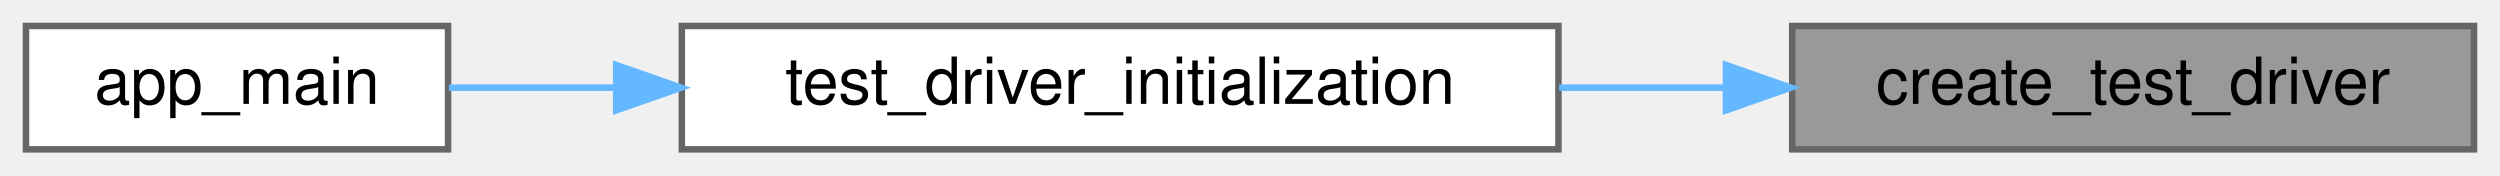
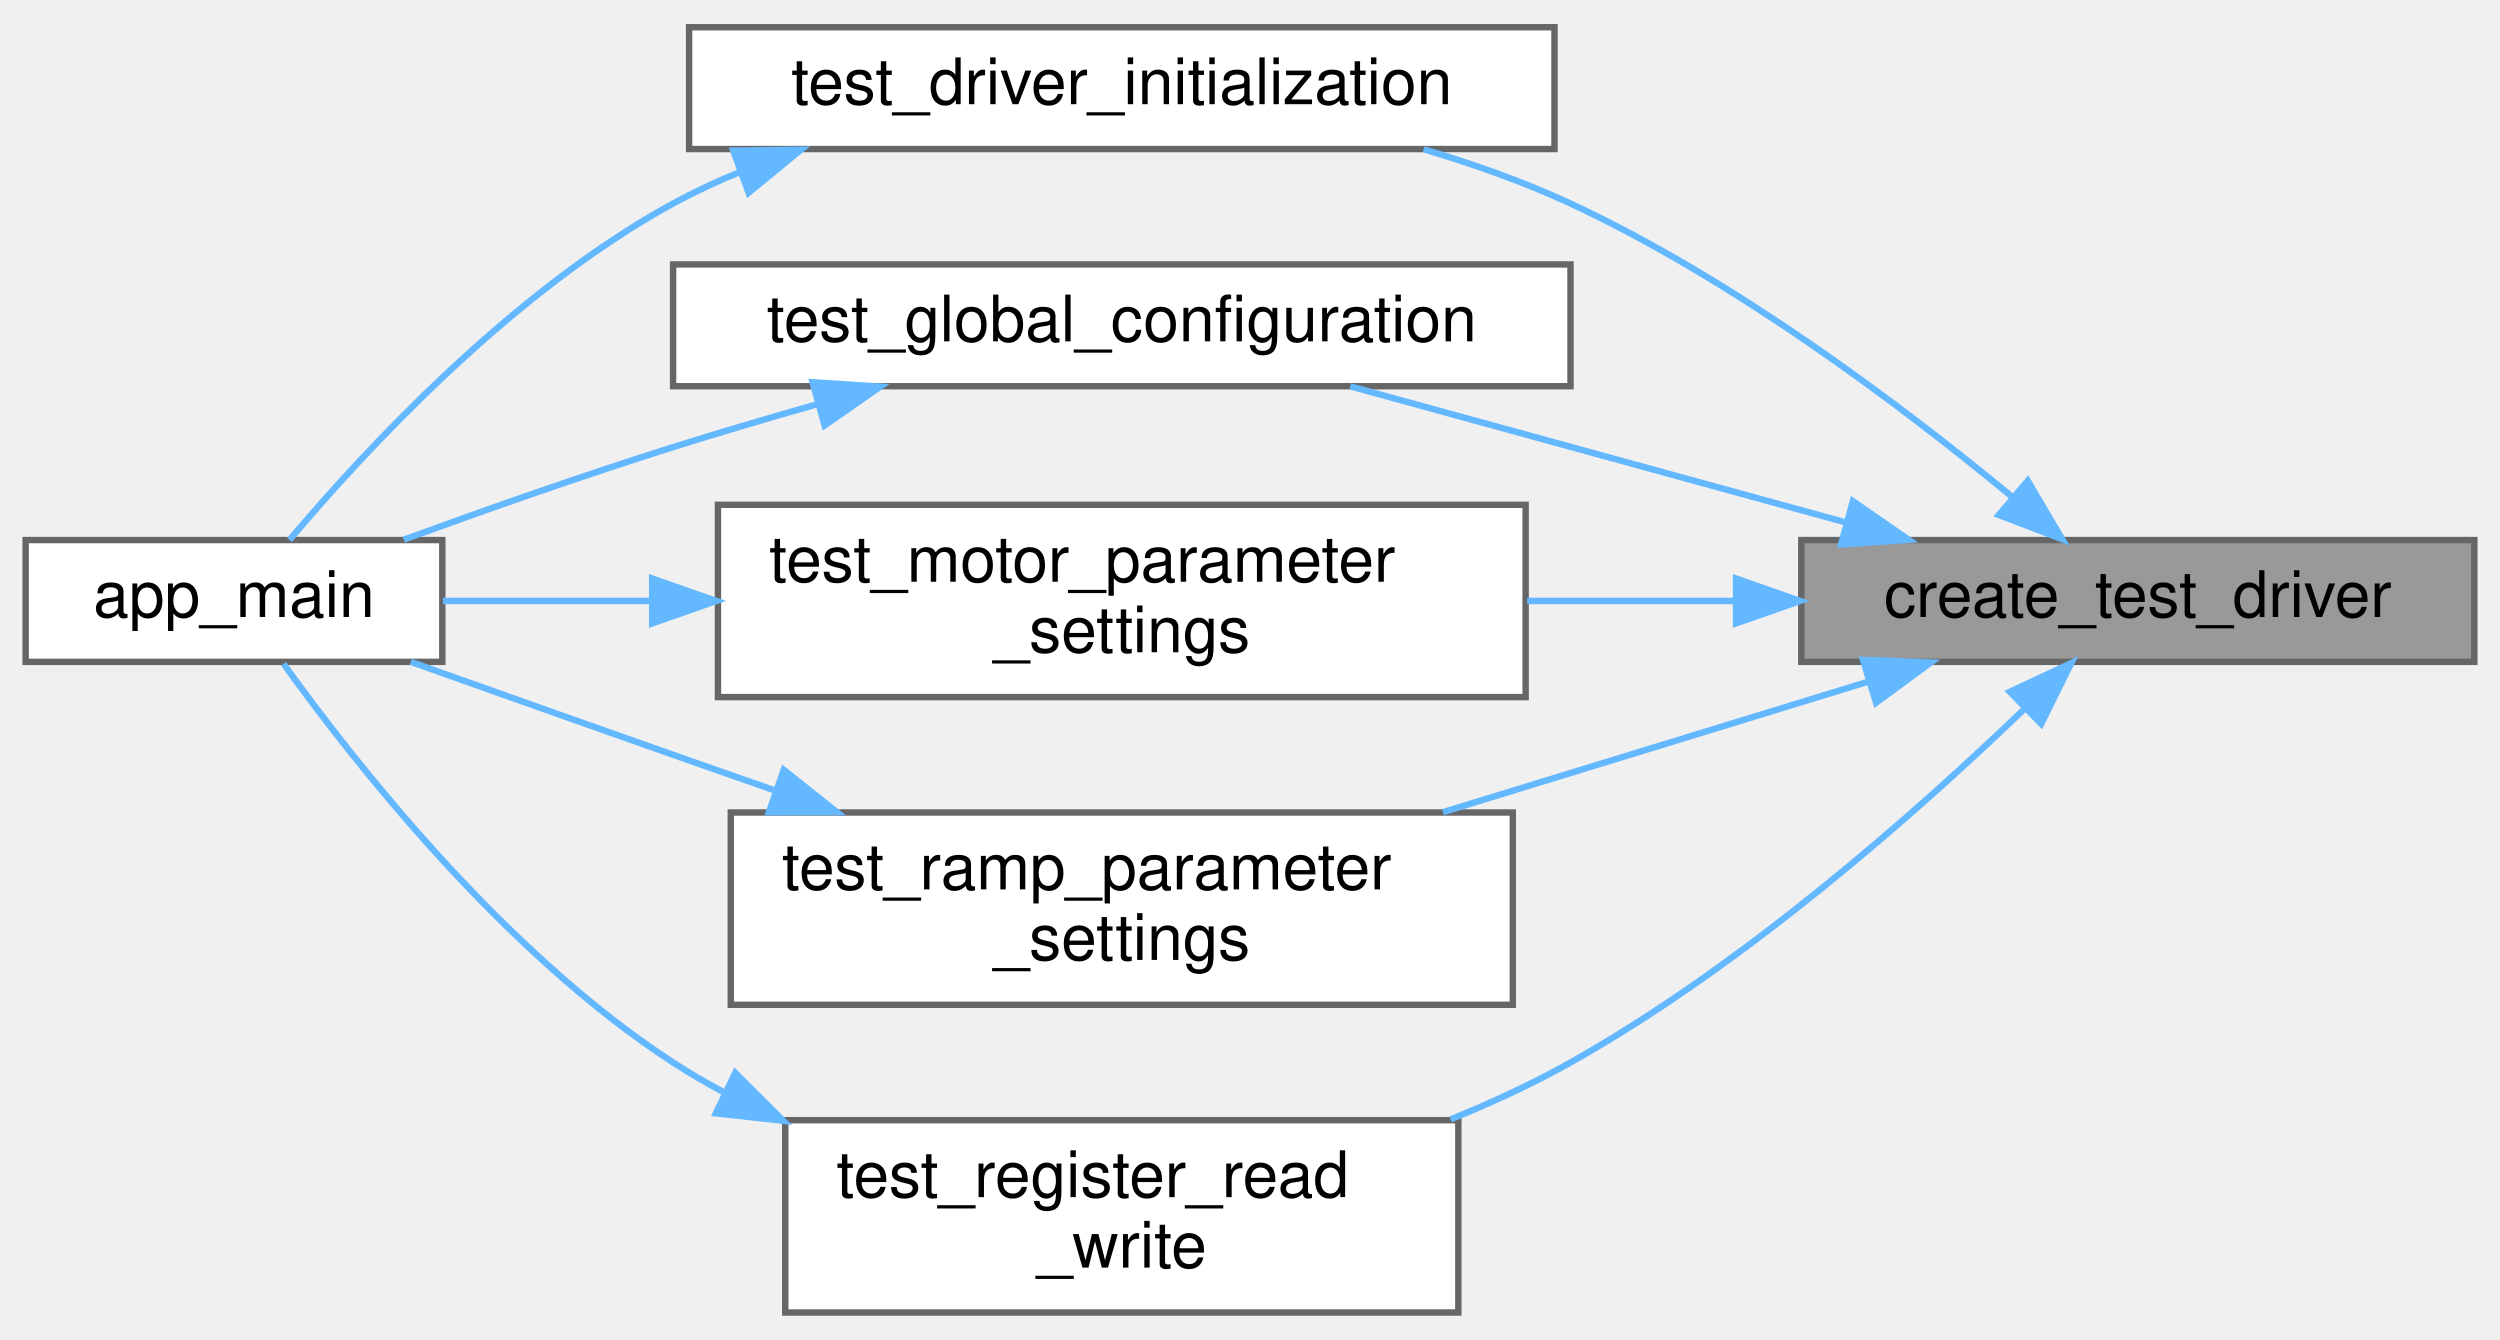
- <svg xmlns="http://www.w3.org/2000/svg" xmlns:xlink="http://www.w3.org/1999/xlink" width="385pt" height="27pt" viewBox="0.00 0.00 385.00 27.00">
-   <g id="graph0" class="graph" transform="scale(1 1) rotate(0) translate(4 23)">
+ <svg xmlns="http://www.w3.org/2000/svg" xmlns:xlink="http://www.w3.org/1999/xlink" width="390pt" height="209pt" viewBox="0.00 0.00 390.00 208.50">
+   <g id="graph0" class="graph" transform="scale(1 1) rotate(0) translate(4 204.5)">
    <g id="Node000001" class="node">
      <g id="a_Node000001">
        <a xlink:title=" ">
-           <polygon fill="#999999" stroke="#666666" points="377,-19 272,-19 272,0 377,0 377,-19" />
-           <text text-anchor="middle" x="324.5" y="-7" font-family="Helvetica,sans-Serif" font-size="10.00">create_test_driver</text>
+           <polygon fill="#999999" stroke="#666666" points="382,-120.5 277,-120.5 277,-101.5 382,-101.5 382,-120.5" />
+           <text text-anchor="middle" x="329.5" y="-108.5" font-family="Helvetica,sans-Serif" font-size="10.00">create_test_driver</text>
        </a>
      </g>
    </g>
    <g id="Node000002" class="node">
      <g id="a_Node000002">
        <a xlink:href="core__comprehensive__test_8cpp.html#a23a89a76051da3d9c138085a52b89771" target="_top" xlink:title=" ">
-           <polygon fill="white" stroke="#666666" points="236,-19 101,-19 101,0 236,0 236,-19" />
-           <text text-anchor="middle" x="168.5" y="-7" font-family="Helvetica,sans-Serif" font-size="10.00">test_driver_initialization</text>
+           <polygon fill="white" stroke="#666666" points="238.5,-200.5 103.5,-200.5 103.5,-181.5 238.5,-181.5 238.5,-200.5" />
+           <text text-anchor="middle" x="171" y="-188.5" font-family="Helvetica,sans-Serif" font-size="10.00">test_driver_initialization</text>
        </a>
      </g>
    </g>
    <g id="edge1_Node000001_Node000002" class="edge">
      <g id="a_edge1_Node000001_Node000002">
        <a xlink:title=" ">
-           <path fill="none" stroke="#63b8ff" d="M261.68,-9.5C253.27,-9.5 244.61,-9.5 236.11,-9.5" />
-           <polygon fill="#63b8ff" stroke="#63b8ff" points="261.79,-13 271.79,-9.5 261.79,-6 261.79,-13" />
+           <path fill="none" stroke="#63b8ff" d="M309.76,-127.35C292.84,-141.32 266.73,-161.02 241,-173 233.82,-176.34 225.91,-179.14 218.1,-181.46" />
+           <polygon fill="#63b8ff" stroke="#63b8ff" points="312.33,-129.76 317.71,-120.63 307.81,-124.41 312.33,-129.76" />
+         </a>
+       </g>
+     </g>
+     <g id="Node000004" class="node">
+       <g id="a_Node000004">
+         <a xlink:href="core__comprehensive__test_8cpp.html#a18321790bb3a72af955b7b75fb4c1e2c" target="_top" xlink:title=" ">
+           <polygon fill="white" stroke="#666666" points="241,-163.5 101,-163.5 101,-144.5 241,-144.5 241,-163.5" />
+           <text text-anchor="middle" x="171" y="-151.5" font-family="Helvetica,sans-Serif" font-size="10.00">test_global_configuration</text>
+         </a>
+       </g>
+     </g>
+     <g id="edge3_Node000001_Node000004" class="edge">
+       <g id="a_edge3_Node000001_Node000004">
+         <a xlink:title=" ">
+           <path fill="none" stroke="#63b8ff" d="M283.97,-123.24C259.42,-129.98 229.41,-138.23 206.64,-144.48" />
+           <polygon fill="#63b8ff" stroke="#63b8ff" points="285.05,-126.57 293.77,-120.54 283.2,-119.82 285.05,-126.57" />
+         </a>
+       </g>
+     </g>
+     <g id="Node000005" class="node">
+       <g id="a_Node000005">
+         <a xlink:href="core__comprehensive__test_8cpp.html#acdf7e542cbf22ddd24d4042951fa2b67" target="_top" xlink:title=" ">
+           <polygon fill="white" stroke="#666666" points="234,-126 108,-126 108,-96 234,-96 234,-126" />
+           <text text-anchor="start" x="116" y="-114" font-family="Helvetica,sans-Serif" font-size="10.00">test_motor_parameter</text>
+           <text text-anchor="middle" x="171" y="-103" font-family="Helvetica,sans-Serif" font-size="10.00">_settings</text>
+         </a>
+       </g>
+     </g>
+     <g id="edge5_Node000001_Node000005" class="edge">
+       <g id="a_edge5_Node000001_Node000005">
+         <a xlink:title=" ">
+           <path fill="none" stroke="#63b8ff" d="M266.74,-111C256.05,-111 244.94,-111 234.24,-111" />
+           <polygon fill="#63b8ff" stroke="#63b8ff" points="266.82,-114.5 276.82,-111 266.82,-107.5 266.82,-114.5" />
+         </a>
+       </g>
+     </g>
+     <g id="Node000006" class="node">
+       <g id="a_Node000006">
+         <a xlink:href="core__comprehensive__test_8cpp.html#a264a26cca5257487e044755be5d90b64" target="_top" xlink:title=" ">
+           <polygon fill="white" stroke="#666666" points="232,-78 110,-78 110,-48 232,-48 232,-78" />
+           <text text-anchor="start" x="118" y="-66" font-family="Helvetica,sans-Serif" font-size="10.00">test_ramp_parameter</text>
+           <text text-anchor="middle" x="171" y="-55" font-family="Helvetica,sans-Serif" font-size="10.00">_settings</text>
+         </a>
+       </g>
+     </g>
+     <g id="edge7_Node000001_Node000006" class="edge">
+       <g id="a_edge7_Node000001_Node000006">
+         <a xlink:title=" ">
+           <path fill="none" stroke="#63b8ff" d="M287.6,-98.46C267.25,-92.21 242.49,-84.62 221.11,-78.06" />
+           <polygon fill="#63b8ff" stroke="#63b8ff" points="286.62,-101.82 297.21,-101.4 288.67,-95.12 286.62,-101.82" />
+         </a>
+       </g>
+     </g>
+     <g id="Node000007" class="node">
+       <g id="a_Node000007">
+         <a xlink:href="core__comprehensive__test_8cpp.html#afc4946e009df1458d86c324ea206cf63" target="_top" xlink:title=" ">
+           <polygon fill="white" stroke="#666666" points="223.5,-30 118.5,-30 118.5,0 223.5,0 223.5,-30" />
+           <text text-anchor="start" x="126.5" y="-18" font-family="Helvetica,sans-Serif" font-size="10.00">test_register_read</text>
+           <text text-anchor="middle" x="171" y="-7" font-family="Helvetica,sans-Serif" font-size="10.00">_write</text>
+         </a>
+       </g>
+     </g>
+     <g id="edge9_Node000001_Node000007" class="edge">
+       <g id="a_edge9_Node000001_Node000007">
+         <a xlink:title=" ">
+           <path fill="none" stroke="#63b8ff" d="M311.8,-94.15C295.12,-78.12 268.12,-54.23 241,-39 235.14,-35.71 228.75,-32.75 222.3,-30.13" />
+           <polygon fill="#63b8ff" stroke="#63b8ff" points="309.53,-96.82 319.12,-101.32 314.43,-91.82 309.53,-96.82" />
        </a>
      </g>
    </g>
    <g id="Node000003" class="node">
      <g id="a_Node000003">
        <a xlink:href="core__comprehensive__test_8cpp.html#a630544a7f0a2cc40d8a7fefab7e2fe70" target="_top" xlink:title=" ">
-           <polygon fill="white" stroke="#666666" points="65,-19 0,-19 0,0 65,0 65,-19" />
-           <text text-anchor="middle" x="32.5" y="-7" font-family="Helvetica,sans-Serif" font-size="10.00">app_main</text>
+           <polygon fill="white" stroke="#666666" points="65,-120.5 0,-120.5 0,-101.5 65,-101.5 65,-120.5" />
+           <text text-anchor="middle" x="32.5" y="-108.5" font-family="Helvetica,sans-Serif" font-size="10.00">app_main</text>
        </a>
      </g>
    </g>
    <g id="edge2_Node000002_Node000003" class="edge">
      <g id="a_edge2_Node000002_Node000003">
        <a xlink:title=" ">
-           <path fill="none" stroke="#63b8ff" d="M90.69,-9.5C81.71,-9.5 72.97,-9.5 65.13,-9.5" />
-           <polygon fill="#63b8ff" stroke="#63b8ff" points="90.89,-13 100.89,-9.5 90.89,-6 90.89,-13" />
+           <path fill="none" stroke="#63b8ff" d="M111.34,-177.88C107.77,-176.42 104.29,-174.79 101,-173 75.85,-159.29 52.7,-134.21 41.17,-120.52" />
+           <polygon fill="#63b8ff" stroke="#63b8ff" points="110.38,-181.25 120.97,-181.4 112.78,-174.68 110.38,-181.25" />
+         </a>
+       </g>
+     </g>
+     <g id="edge4_Node000004_Node000003" class="edge">
+       <g id="a_edge4_Node000004_Node000003">
+         <a xlink:title=" ">
+           <path fill="none" stroke="#63b8ff" d="M123.54,-141.71C115.98,-139.56 108.25,-137.28 101,-135 87,-130.59 71.57,-125.15 58.99,-120.56" />
+           <polygon fill="#63b8ff" stroke="#63b8ff" points="122.76,-145.12 133.33,-144.44 124.64,-138.38 122.76,-145.12" />
+         </a>
+       </g>
+     </g>
+     <g id="edge6_Node000005_Node000003" class="edge">
+       <g id="a_edge6_Node000005_Node000003">
+         <a xlink:title=" ">
+           <path fill="none" stroke="#63b8ff" d="M97.68,-111C86.24,-111 74.95,-111 65.11,-111" />
+           <polygon fill="#63b8ff" stroke="#63b8ff" points="97.74,-114.5 107.74,-111 97.74,-107.5 97.74,-114.5" />
+         </a>
+       </g>
+     </g>
+     <g id="edge8_Node000006_Node000003" class="edge">
+       <g id="a_edge8_Node000006_Node000003">
+         <a xlink:title=" ">
+           <path fill="none" stroke="#63b8ff" d="M116.92,-81.42C111.54,-83.3 106.16,-85.19 101,-87 87.51,-91.75 72.52,-97.07 60.09,-101.5" />
+           <polygon fill="#63b8ff" stroke="#63b8ff" points="118.26,-84.66 126.55,-78.06 115.96,-78.05 118.26,-84.66" />
+         </a>
+       </g>
+     </g>
+     <g id="edge10_Node000007_Node000003" class="edge">
+       <g id="a_edge10_Node000007_Node000003">
+         <a xlink:title=" ">
+           <path fill="none" stroke="#63b8ff" d="M109.07,-34.28C106.28,-35.75 103.58,-37.33 101,-39 74.56,-56.18 51.26,-85.86 40.24,-101.19" />
+           <polygon fill="#63b8ff" stroke="#63b8ff" points="110.7,-37.38 118.2,-29.9 107.67,-31.07 110.7,-37.38" />
        </a>
      </g>
    </g>
  </g>
</svg>
